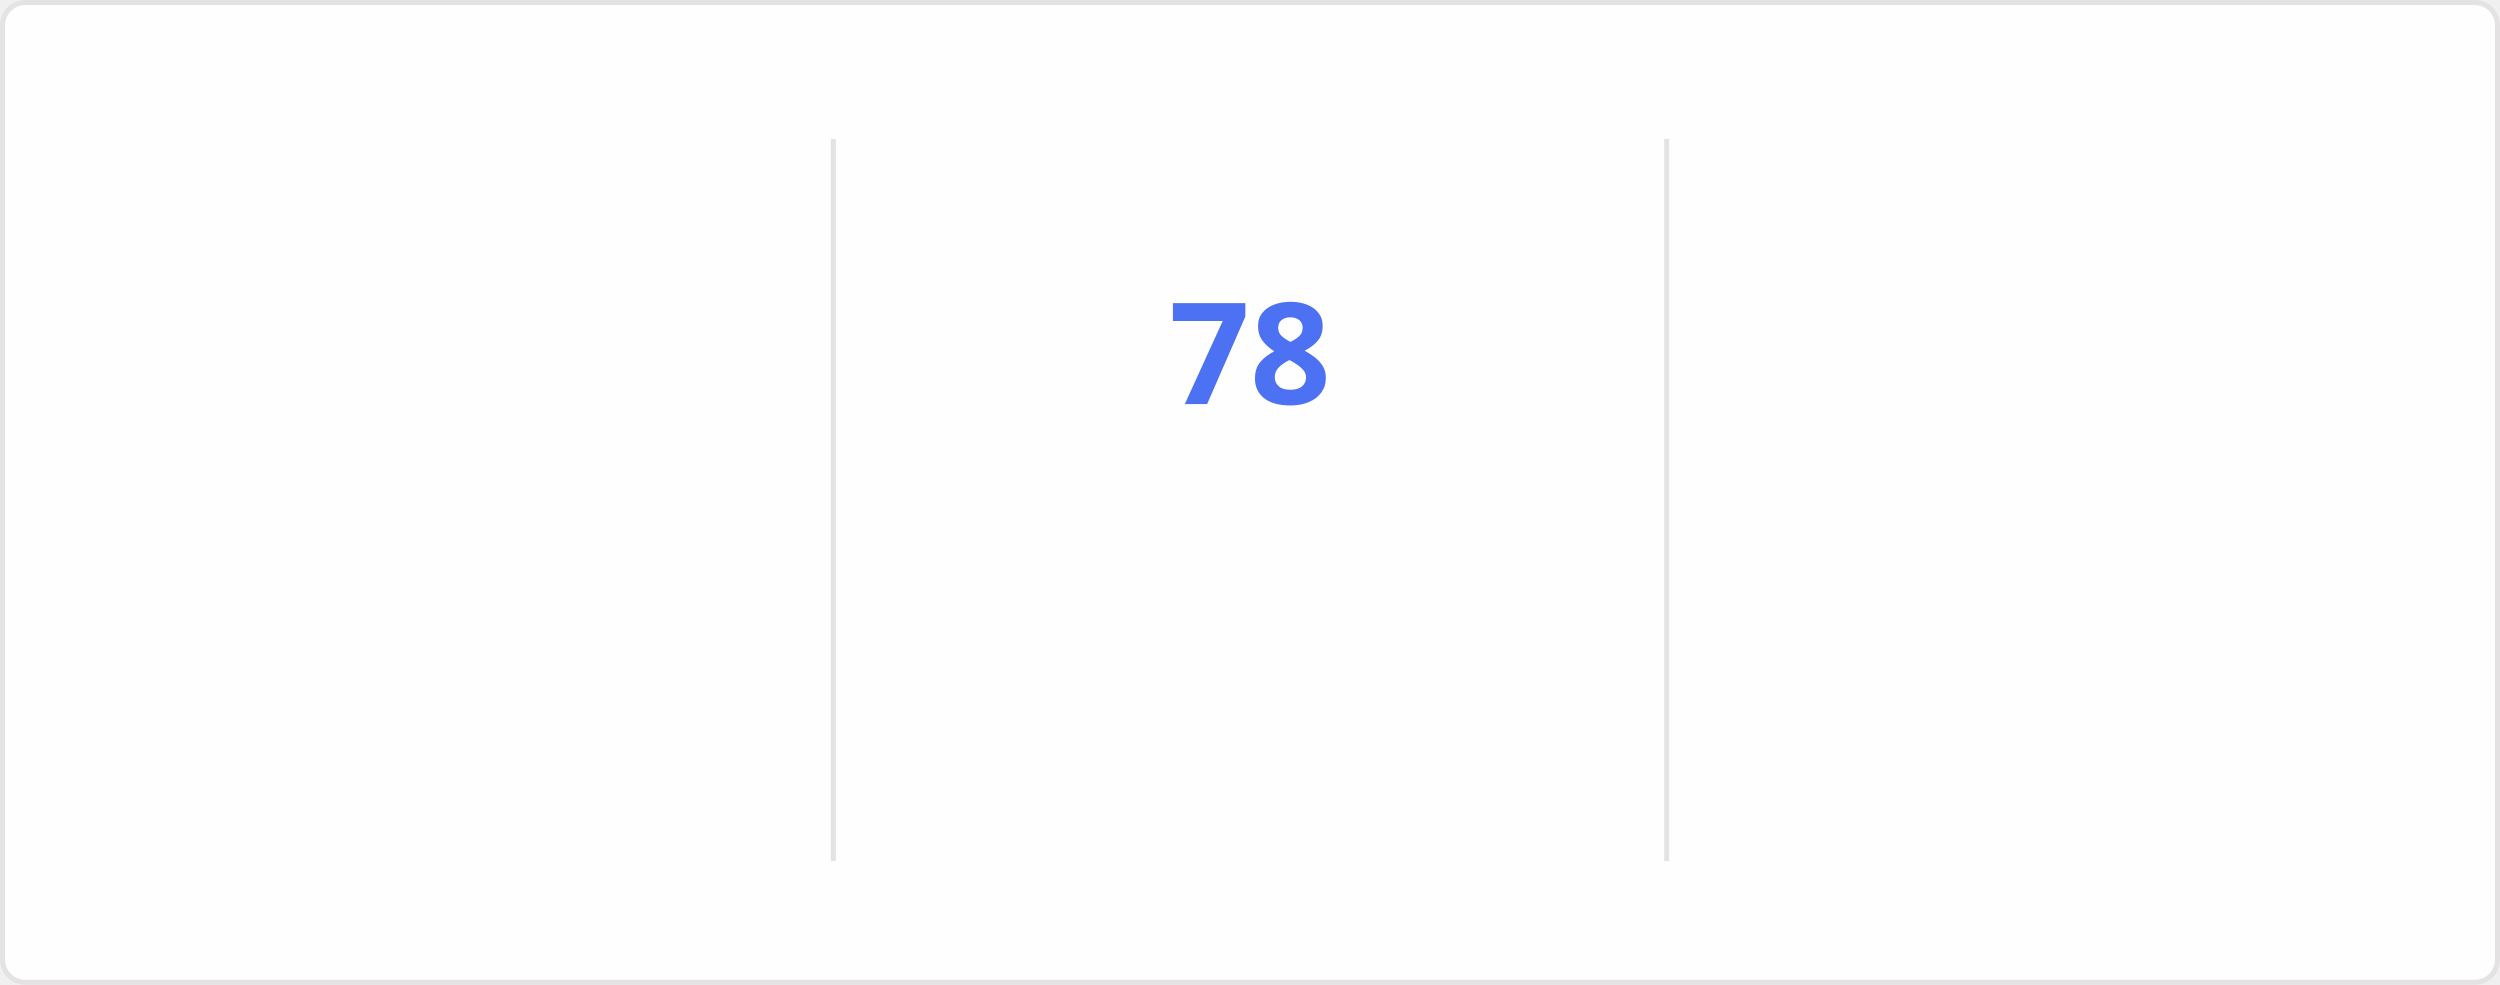
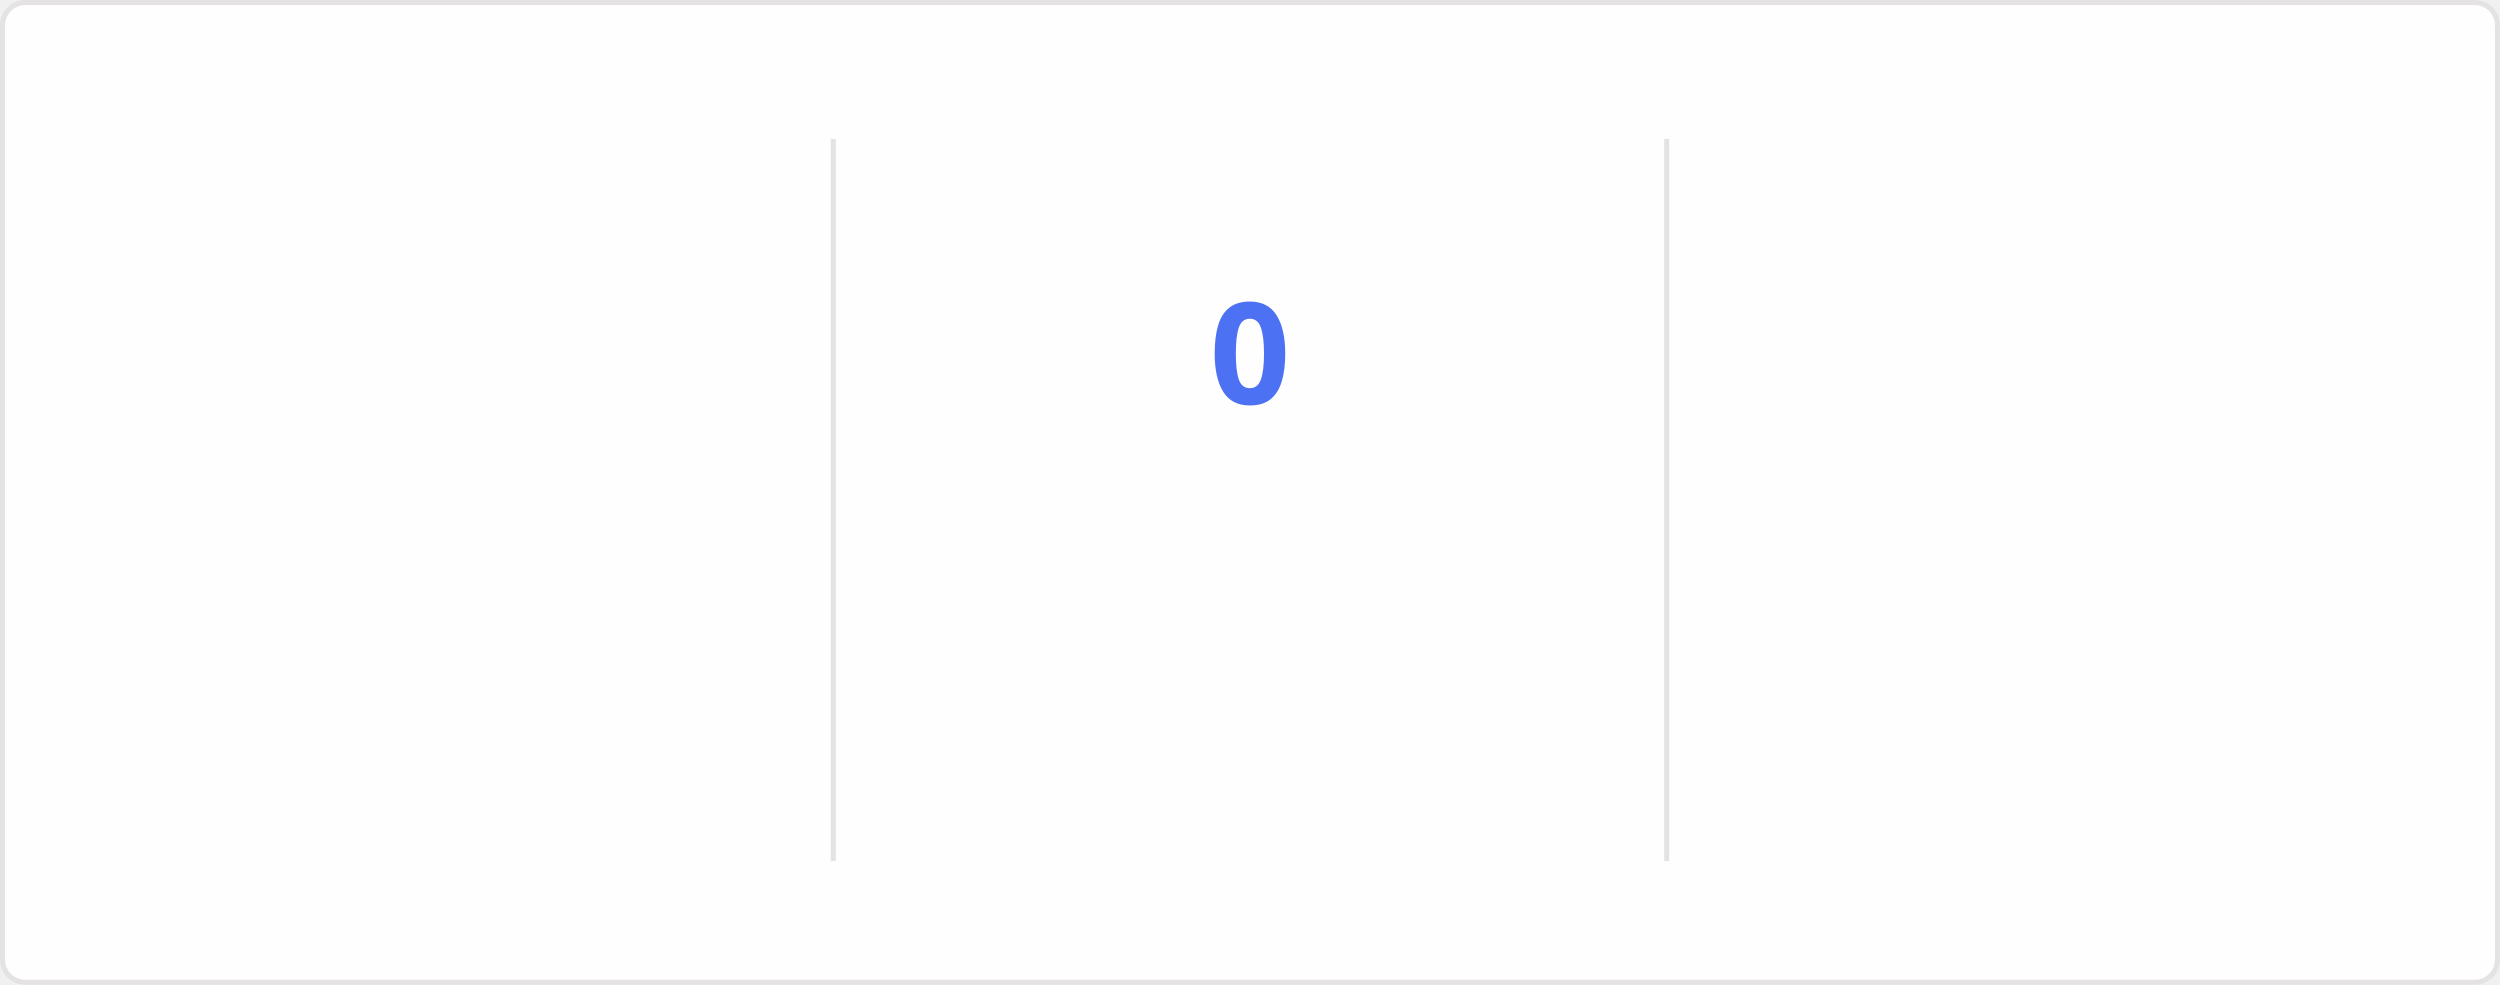
<svg xmlns="http://www.w3.org/2000/svg" style="isolation: isolate" viewBox="0 0 495 195" width="495px" height="195px" direction="ltr">
  <style>
    @keyframes currstreak {
      0% { font-size: 3px; opacity: 0.2; }
      80% { font-size: 34px; opacity: 1; }
      100% { font-size: 28px; opacity: 1; }
    }
    @keyframes fadein {
      0% { opacity: 0; }
      100% { opacity: 1; }
    }
    .big-number {
      font-family: "Segoe UI", Ubuntu, sans-serif;
      font-weight: 700;
      font-size: 28px;
      fill: #2f80ed;
    }
    .label {
      font-family: "Segoe UI", Ubuntu, sans-serif;
      font-weight: 400;
      font-size: 14px;
      fill: #2f80ed;
    }
    .range-text {
      font-family: "Segoe UI", Ubuntu, sans-serif;
      font-weight: 400;
      font-size: 12px;
      fill: #434d58;
    }
    .current-streak-num {
      font-family: "Segoe UI", Ubuntu, sans-serif;
      font-weight: 700;
      font-size: 28px;
      fill: #4c71f2;
    }</style>
  <defs>
    <clipPath id="outer_rectangle">
      <rect width="495" height="195" rx="4.5" />
    </clipPath>
    <mask id="mask_out_ring_behind_fire">
      <rect width="495" height="195" fill="white" />
      <ellipse id="mask-ellipse" cx="247.5" cy="32" rx="13" ry="18" fill="black" />
    </mask>
  </defs>
  <g clip-path="url(#outer_rectangle)">
    <g style="isolation: isolate">
      <rect fill="#fffefe" rx="4.5" x="0.5" y="0.5" width="494" height="194" stroke="#e4e2e2" />
    </g>
    <g style="isolation: isolate">
      <line x1="165" y1="28" x2="165" y2="170" vector-effect="non-scaling-stroke" stroke-width="1" stroke="#e4e2e2" stroke-linejoin="miter" stroke-linecap="square" stroke-miterlimit="3" />
      <line x1="330" y1="28" x2="330" y2="170" vector-effect="non-scaling-stroke" stroke-width="1" stroke="#e4e2e2" stroke-linejoin="miter" stroke-linecap="square" stroke-miterlimit="3" />
    </g>
    <g style="isolation: isolate">
      <g transform="translate(82.5, 48)">
        <text x="0" y="32" stroke-width="0" text-anchor="middle" class="big-number" style="opacity: 0; animation: fadein 0.5s linear forwards 0.6s">
            5.9K
          </text>
      </g>
      <g transform="translate(82.5, 84)">
        <text x="0" y="32" stroke-width="0" text-anchor="middle" class="label" style="opacity: 0; animation: fadein 0.5s linear forwards 0.7s">
            Total Contributions
          </text>
      </g>
      <g transform="translate(82.5, 114)">
        <text x="0" y="32" stroke-width="0" text-anchor="middle" class="range-text" style="opacity: 0; animation: fadein 0.5s linear forwards 0.8s">
            Sep 28 - Present
          </text>
      </g>
    </g>
    <g style="isolation: isolate">
      <g mask="url(#mask_out_ring_behind_fire)">
        <circle cx="247.5" cy="71" r="40" fill="none" stroke="#2f80ed" stroke-width="5" style="opacity: 0; animation: fadein 0.5s linear forwards 0.4s" />
      </g>
      <g transform="translate(247.5, 19.5)" stroke-opacity="0" style="opacity: 0; animation: fadein 0.5s linear forwards 0.6s">
        <path d="M -12 -0.5 L 15 -0.5 L 15 23.5 L -12 23.5 L -12 -0.5 Z" fill="none" />
        <path d="M 1.5 0.67 C 1.5 0.67 2.24 3.32 2.24 5.47 C 2.24 7.53 0.89 9.2 -1.17 9.2 C -3.23 9.2 -4.79 7.53 -4.79 5.47 L -4.76 5.11 C -6.78 7.51 -8 10.62 -8 13.99 C -8 18.41 -4.42 22 0 22 C 4.42 22 8 18.41 8 13.99 C 8 8.6 5.41 3.79 1.5 0.67 Z M -0.29 19 C -2.07 19 -3.51 17.6 -3.51 15.86 C -3.51 14.24 -2.46 13.1 -0.7 12.74 C 1.07 12.38 2.9 11.53 3.92 10.16 C 4.31 11.45 4.51 12.81 4.51 14.2 C 4.51 16.85 2.36 19 -0.29 19 Z" fill="#2f80ed" stroke-opacity="0" />
      </g>
      <g transform="translate(247.5, 48)">
        <text x="0" y="32" stroke-width="0" text-anchor="middle" class="current-streak-num" style="animation: currstreak 0.6s linear forwards">
-             78
+             0
          </text>
      </g>
      <g transform="translate(247.5, 108)">
        <text x="0" y="32" stroke-width="0" text-anchor="middle" class="label" style="opacity: 0; animation: fadein 0.5s linear forwards 0.9s">
            Current Streak
          </text>
      </g>
      <g transform="translate(247.5, 145)">
        <text x="0" y="21" stroke-width="0" text-anchor="middle" class="range-text" style="opacity: 0; animation: fadein 0.5s linear forwards 0.9s">
-             Jul 12 - Sep 27
+             0 days
          </text>
      </g>
    </g>
    <g style="isolation: isolate">
      <g transform="translate(412.5, 48)">
        <text x="0" y="32" stroke-width="0" text-anchor="middle" class="big-number" style="opacity: 0; animation: fadein 0.5s linear forwards 1.2s">
            78
          </text>
      </g>
      <g transform="translate(412.5, 84)">
        <text x="0" y="32" stroke-width="0" text-anchor="middle" class="label" style="opacity: 0; animation: fadein 0.5s linear forwards 1.3s">
            Longest Streak
          </text>
      </g>
      <g transform="translate(412.5, 114)">
        <text x="0" y="32" stroke-width="0" text-anchor="middle" class="range-text" style="opacity: 0; animation: fadein 0.5s linear forwards 1.4s">
            Jul 12 - Sep 27
          </text>
      </g>
    </g>
  </g>
</svg>
